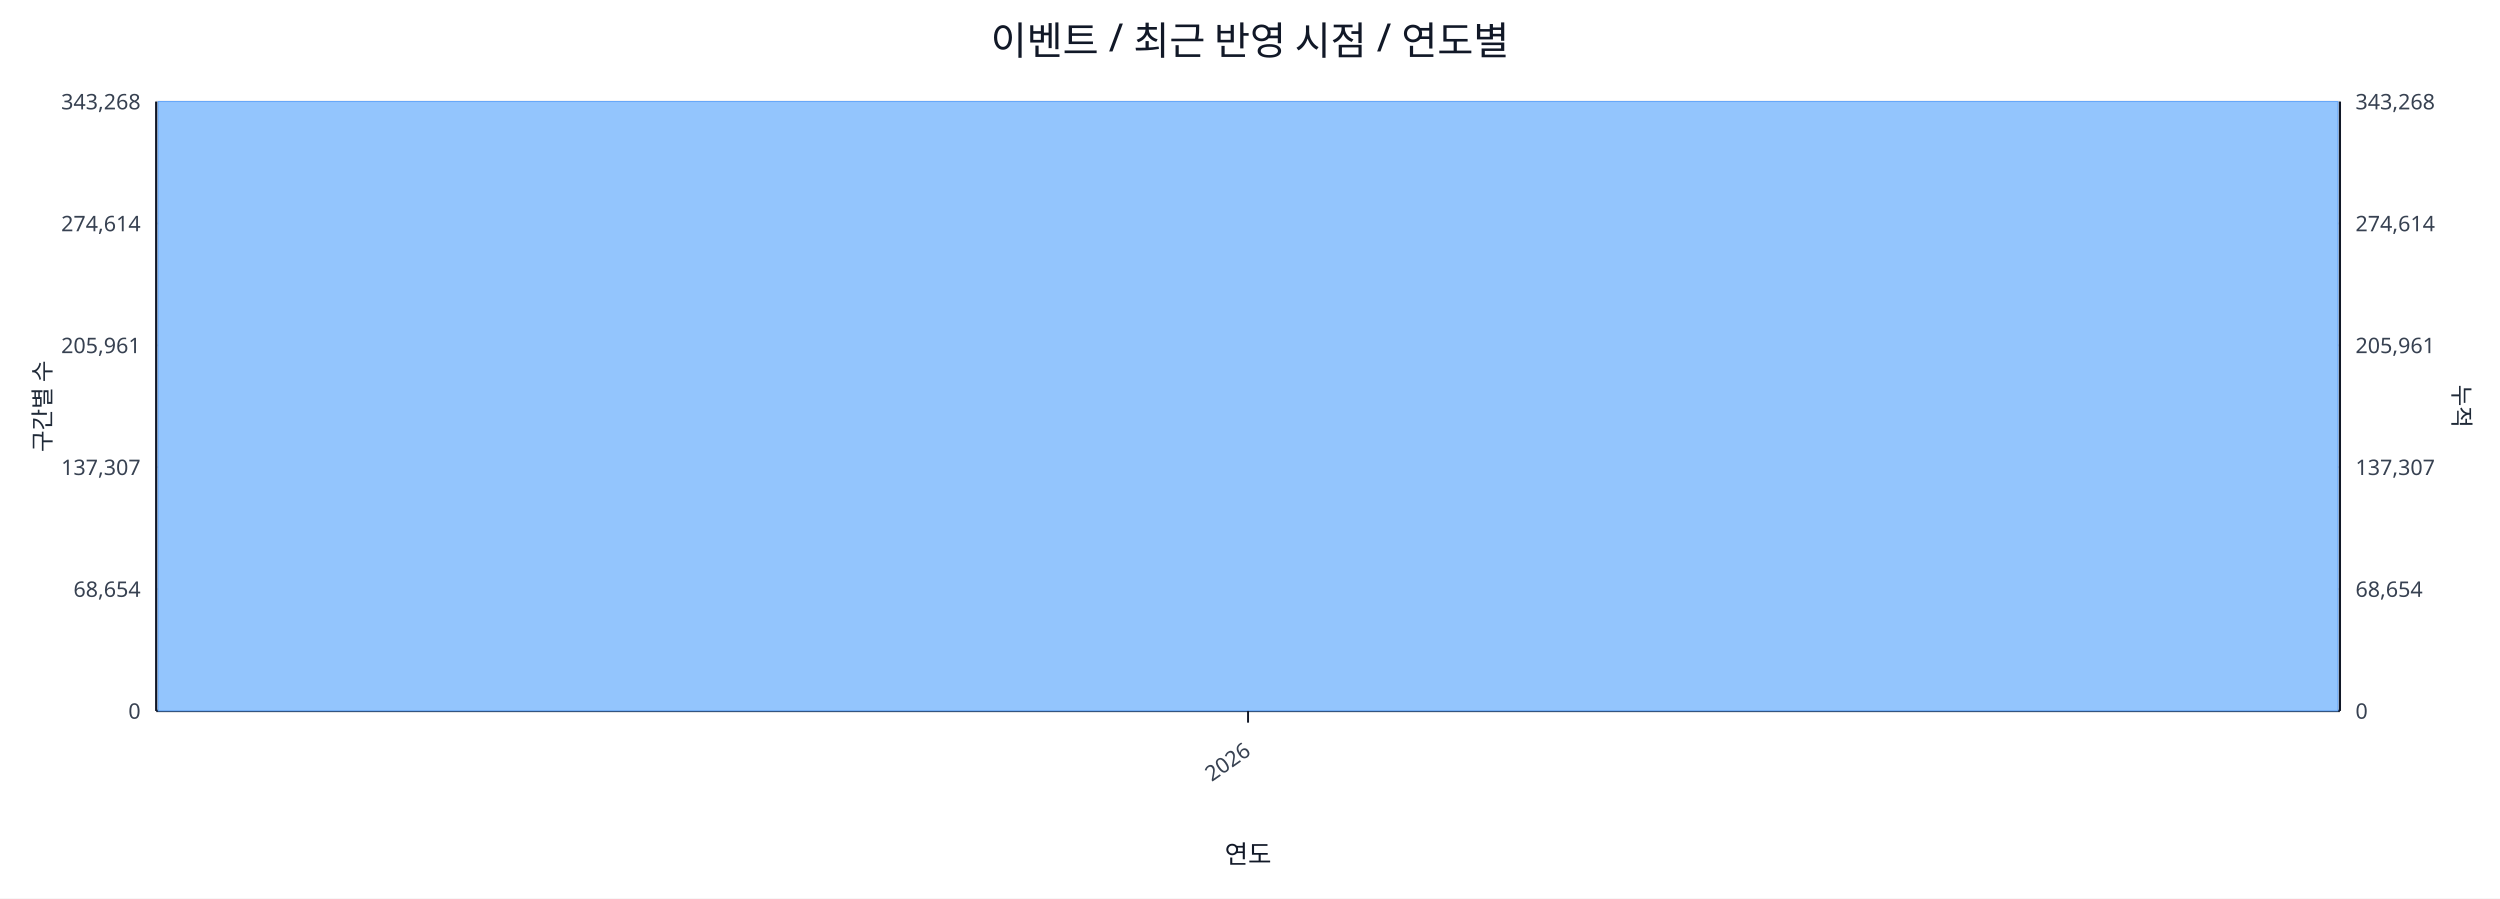
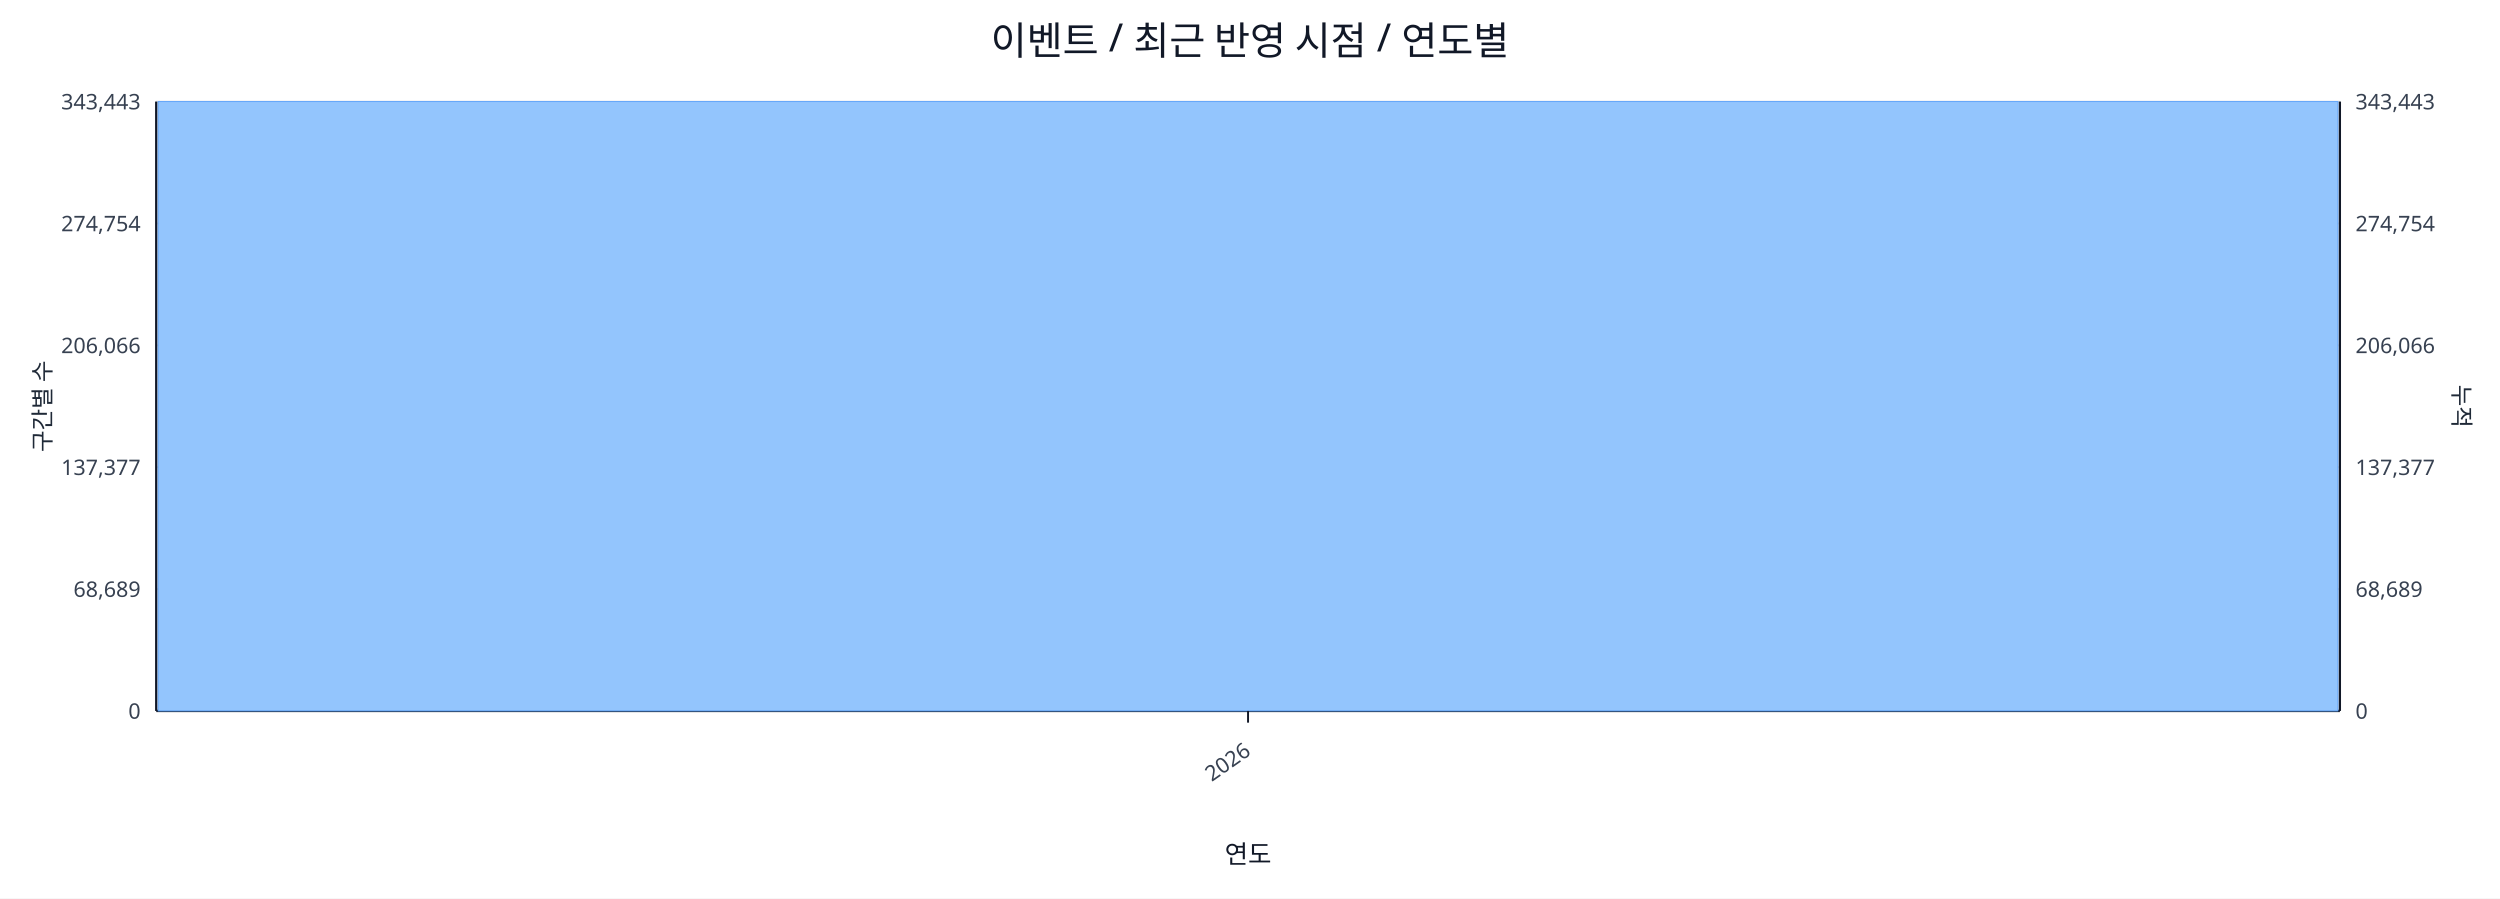
<svg xmlns="http://www.w3.org/2000/svg" width="1280" height="460" viewBox="0 0 1280 460">
  <rect x="0" y="0" width="100%" height="100%" fill="#ffffff" />
  <text x="640.0" y="28" font-size="20" text-anchor="middle" font-family="sans-serif" fill="#111827">이벤트 / 최근 반영 시점 / 연도별</text>
  <line x1="80.0" y1="52.0" x2="1198.0" y2="52.0" stroke="#e5e7eb" stroke-width="1" />
-   <text x="72.0" y="56.0" font-size="11" text-anchor="end" font-family="sans-serif" fill="#374151">343,268</text>
-   <text x="1206.0" y="56.0" font-size="11" text-anchor="start" font-family="sans-serif" fill="#374151">343,268</text>
+   <text x="72.0" y="56.0" font-size="11" text-anchor="end" font-family="sans-serif" fill="#374151">343,443</text>
+   <text x="1206.0" y="56.0" font-size="11" text-anchor="start" font-family="sans-serif" fill="#374151">343,443</text>
  <line x1="80.0" y1="114.4" x2="1198.0" y2="114.4" stroke="#e5e7eb" stroke-width="1" />
-   <text x="72.0" y="118.4" font-size="11" text-anchor="end" font-family="sans-serif" fill="#374151">274,614</text>
-   <text x="1206.0" y="118.4" font-size="11" text-anchor="start" font-family="sans-serif" fill="#374151">274,614</text>
+   <text x="72.0" y="118.4" font-size="11" text-anchor="end" font-family="sans-serif" fill="#374151">274,754</text>
+   <text x="1206.0" y="118.4" font-size="11" text-anchor="start" font-family="sans-serif" fill="#374151">274,754</text>
  <line x1="80.0" y1="176.8" x2="1198.0" y2="176.8" stroke="#e5e7eb" stroke-width="1" />
-   <text x="72.0" y="180.8" font-size="11" text-anchor="end" font-family="sans-serif" fill="#374151">205,961</text>
-   <text x="1206.0" y="180.8" font-size="11" text-anchor="start" font-family="sans-serif" fill="#374151">205,961</text>
+   <text x="72.0" y="180.8" font-size="11" text-anchor="end" font-family="sans-serif" fill="#374151">206,066</text>
+   <text x="1206.0" y="180.8" font-size="11" text-anchor="start" font-family="sans-serif" fill="#374151">206,066</text>
  <line x1="80.0" y1="239.2" x2="1198.0" y2="239.2" stroke="#e5e7eb" stroke-width="1" />
-   <text x="72.0" y="243.2" font-size="11" text-anchor="end" font-family="sans-serif" fill="#374151">137,307</text>
-   <text x="1206.0" y="243.2" font-size="11" text-anchor="start" font-family="sans-serif" fill="#374151">137,307</text>
+   <text x="72.0" y="243.2" font-size="11" text-anchor="end" font-family="sans-serif" fill="#374151">137,377</text>
+   <text x="1206.0" y="243.2" font-size="11" text-anchor="start" font-family="sans-serif" fill="#374151">137,377</text>
  <line x1="80.0" y1="301.6" x2="1198.0" y2="301.6" stroke="#e5e7eb" stroke-width="1" />
-   <text x="72.0" y="305.6" font-size="11" text-anchor="end" font-family="sans-serif" fill="#374151">68,654</text>
-   <text x="1206.0" y="305.6" font-size="11" text-anchor="start" font-family="sans-serif" fill="#374151">68,654</text>
+   <text x="72.0" y="305.6" font-size="11" text-anchor="end" font-family="sans-serif" fill="#374151">68,689</text>
+   <text x="1206.0" y="305.6" font-size="11" text-anchor="start" font-family="sans-serif" fill="#374151">68,689</text>
  <line x1="80.0" y1="364.0" x2="1198.0" y2="364.0" stroke="#e5e7eb" stroke-width="1" />
  <text x="72.0" y="368.0" font-size="11" text-anchor="end" font-family="sans-serif" fill="#374151">0</text>
  <text x="1206.0" y="368.0" font-size="11" text-anchor="start" font-family="sans-serif" fill="#374151">0</text>
  <line x1="80.0" y1="364.0" x2="1198.0" y2="364.0" stroke="#111827" stroke-width="1.2" />
  <line x1="80.0" y1="52.0" x2="80.0" y2="364.0" stroke="#111827" stroke-width="1.2" />
  <line x1="1198.0" y1="52.0" x2="1198.0" y2="364.0" stroke="#111827" stroke-width="1.2" />
  <rect x="81.0" y="52.0" width="1116.0" height="312.0" fill="#93c5fd" stroke="#60a5fa" stroke-width="0.5" />
  <polyline fill="none" stroke="#ef4444" stroke-width="2" points="639.0,52.0" />
  <line x1="639.0" y1="364.0" x2="639.0" y2="370.0" stroke="#111827" stroke-width="1" />
  <text x="641.0" y="386.0" font-size="11" text-anchor="end" transform="rotate(-35 641.0 386.0)" font-family="sans-serif" fill="#374151">2026</text>
  <text x="26" y="208.0" font-size="12" transform="rotate(-90 26 208.0)" text-anchor="middle" font-family="sans-serif" fill="#1f2937">구간별 수</text>
  <text x="1256.0" y="208.0" font-size="12" transform="rotate(90 1256.0 208.0)" text-anchor="middle" font-family="sans-serif" fill="#1f2937">누적</text>
  <text x="639.0" y="442.0" font-size="13" text-anchor="middle" font-family="sans-serif" fill="#111827">연도</text>
</svg>
